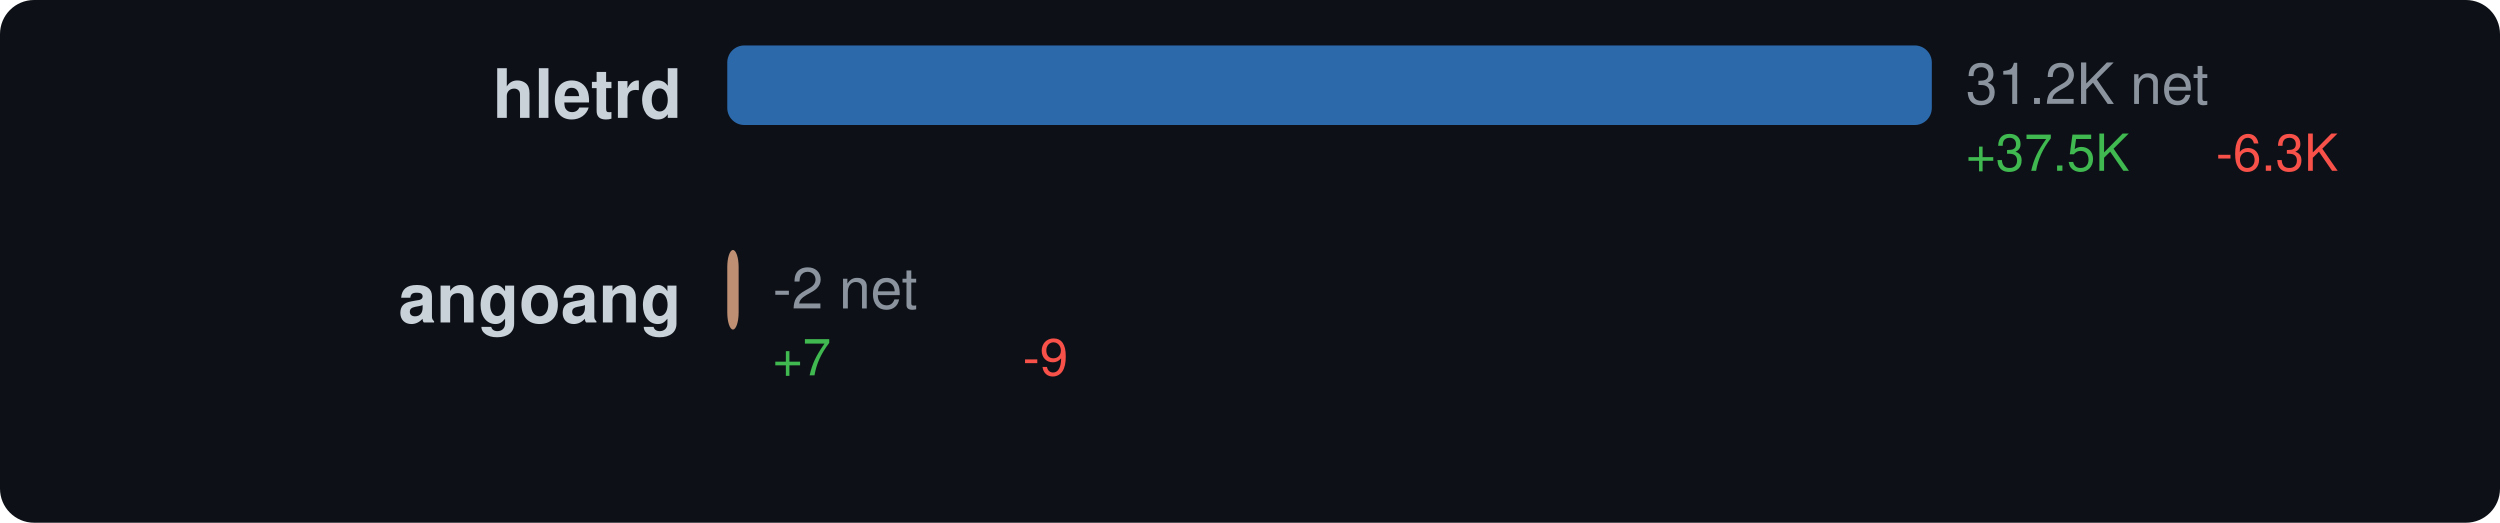
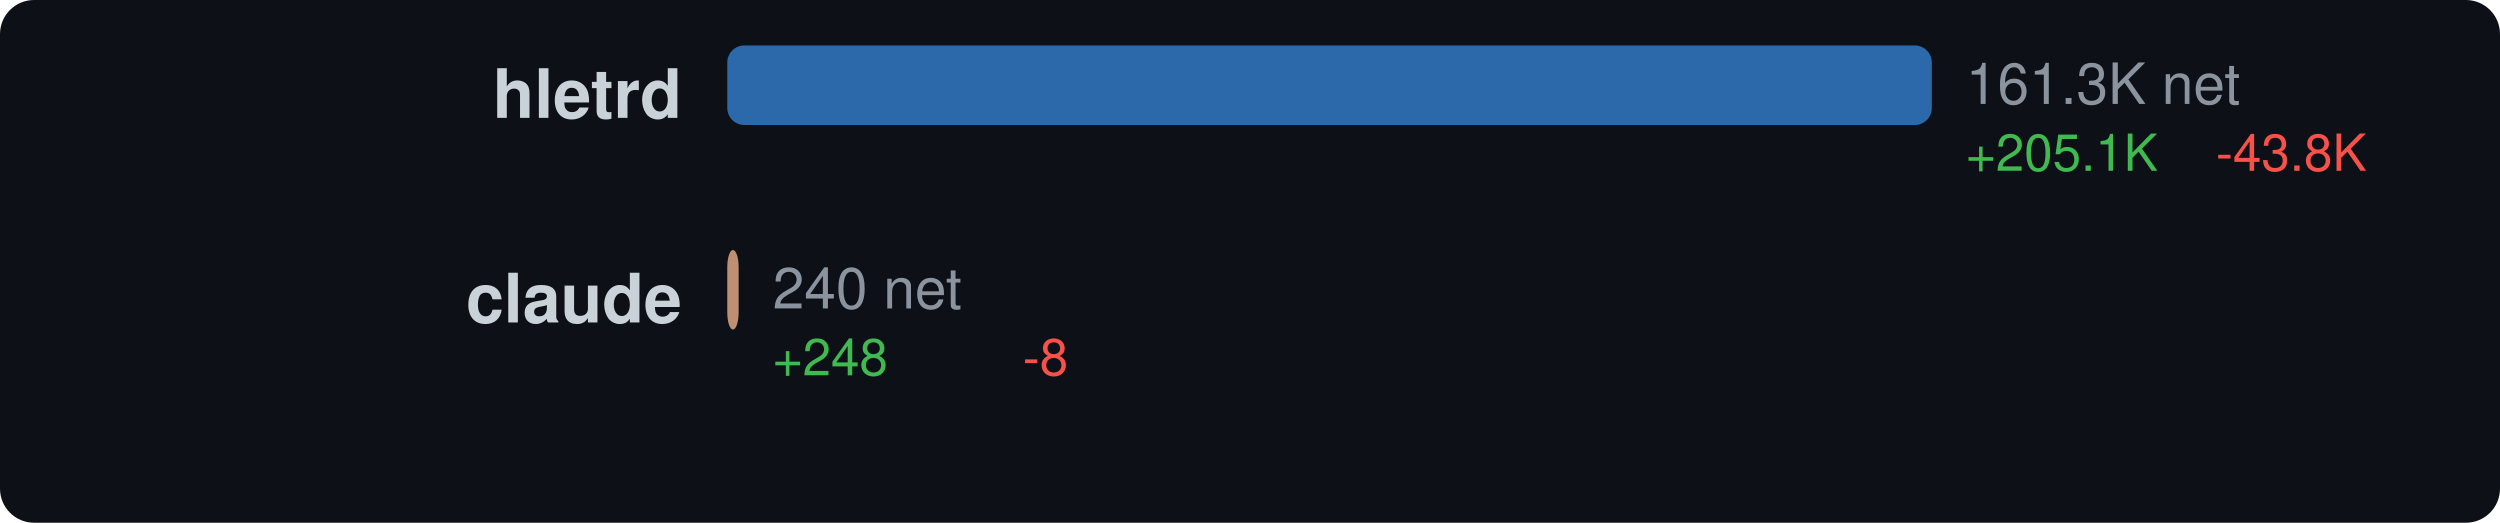
<svg xmlns="http://www.w3.org/2000/svg" width="440" height="92" viewBox="0 0 440 92">
  <style>text { dominant-baseline: central; }</style>
  <rect width="100%" height="100%" rx="6" fill="#0d1117" />
  <text x="120" y="18" text-anchor="end" fill="#c9d1d9" font-size="12" font-family="Segoe UI,Helvetica,Arial,sans-serif" font-weight="600">hletrd</text>
  <rect x="128" y="8" width="212" height="14" rx="3" fill="#3178c6" opacity="0.85" />
-   <text x="346" y="16" fill="#8b949e" font-size="10" font-family="Segoe UI,Helvetica,Arial,sans-serif">31.2K net</text>
-   <text x="346" y="28" fill="#3fb950" font-size="9" font-family="Segoe UI,Helvetica,Arial,sans-serif">+37.5K</text>
-   <text x="390" y="28" fill="#f85149" font-size="9" font-family="Segoe UI,Helvetica,Arial,sans-serif">-6.3K</text>
-   <text x="120" y="54" text-anchor="end" fill="#c9d1d9" font-size="12" font-family="Segoe UI,Helvetica,Arial,sans-serif" font-weight="600">angoang</text>
+   <text x="346" y="16" fill="#8b949e" font-size="10" font-family="Segoe UI,Helvetica,Arial,sans-serif">161.3K net</text>
+   <text x="346" y="28" fill="#3fb950" font-size="9" font-family="Segoe UI,Helvetica,Arial,sans-serif">+205.1K</text>
+   <text x="390" y="28" fill="#f85149" font-size="9" font-family="Segoe UI,Helvetica,Arial,sans-serif">-43.8K</text>
+   <text x="120" y="54" text-anchor="end" fill="#c9d1d9" font-size="12" font-family="Segoe UI,Helvetica,Arial,sans-serif" font-weight="600">claude</text>
  <rect x="128" y="44" width="2" height="14" rx="3" fill="#dea584" opacity="0.85" />
-   <text x="136" y="52" fill="#8b949e" font-size="10" font-family="Segoe UI,Helvetica,Arial,sans-serif">-2 net</text>
-   <text x="136" y="64" fill="#3fb950" font-size="9" font-family="Segoe UI,Helvetica,Arial,sans-serif">+7</text>
-   <text x="180" y="64" fill="#f85149" font-size="9" font-family="Segoe UI,Helvetica,Arial,sans-serif">-9</text>
+   <text x="136" y="52" fill="#8b949e" font-size="10" font-family="Segoe UI,Helvetica,Arial,sans-serif">240 net</text>
+   <text x="136" y="64" fill="#3fb950" font-size="9" font-family="Segoe UI,Helvetica,Arial,sans-serif">+248</text>
+   <text x="180" y="64" fill="#f85149" font-size="9" font-family="Segoe UI,Helvetica,Arial,sans-serif">-8</text>
</svg>
